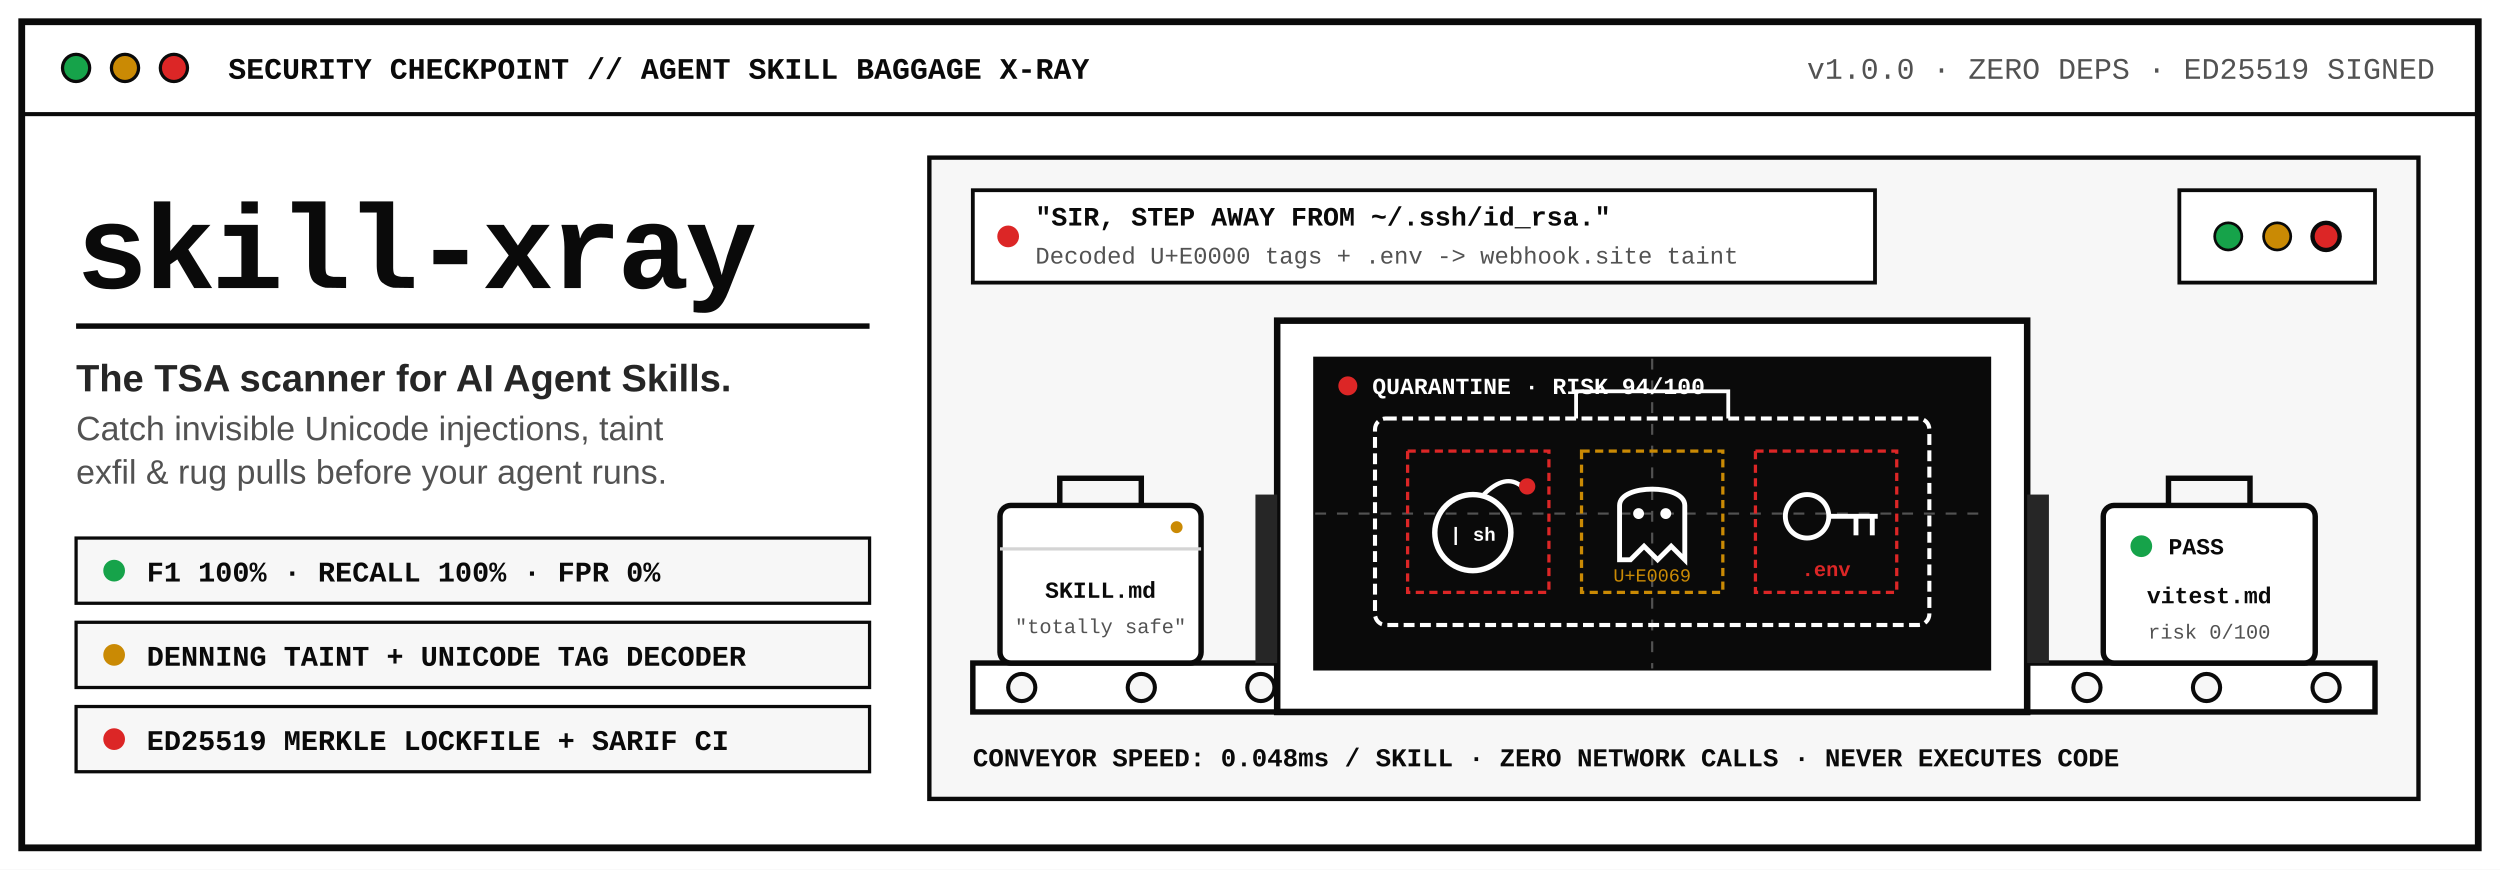
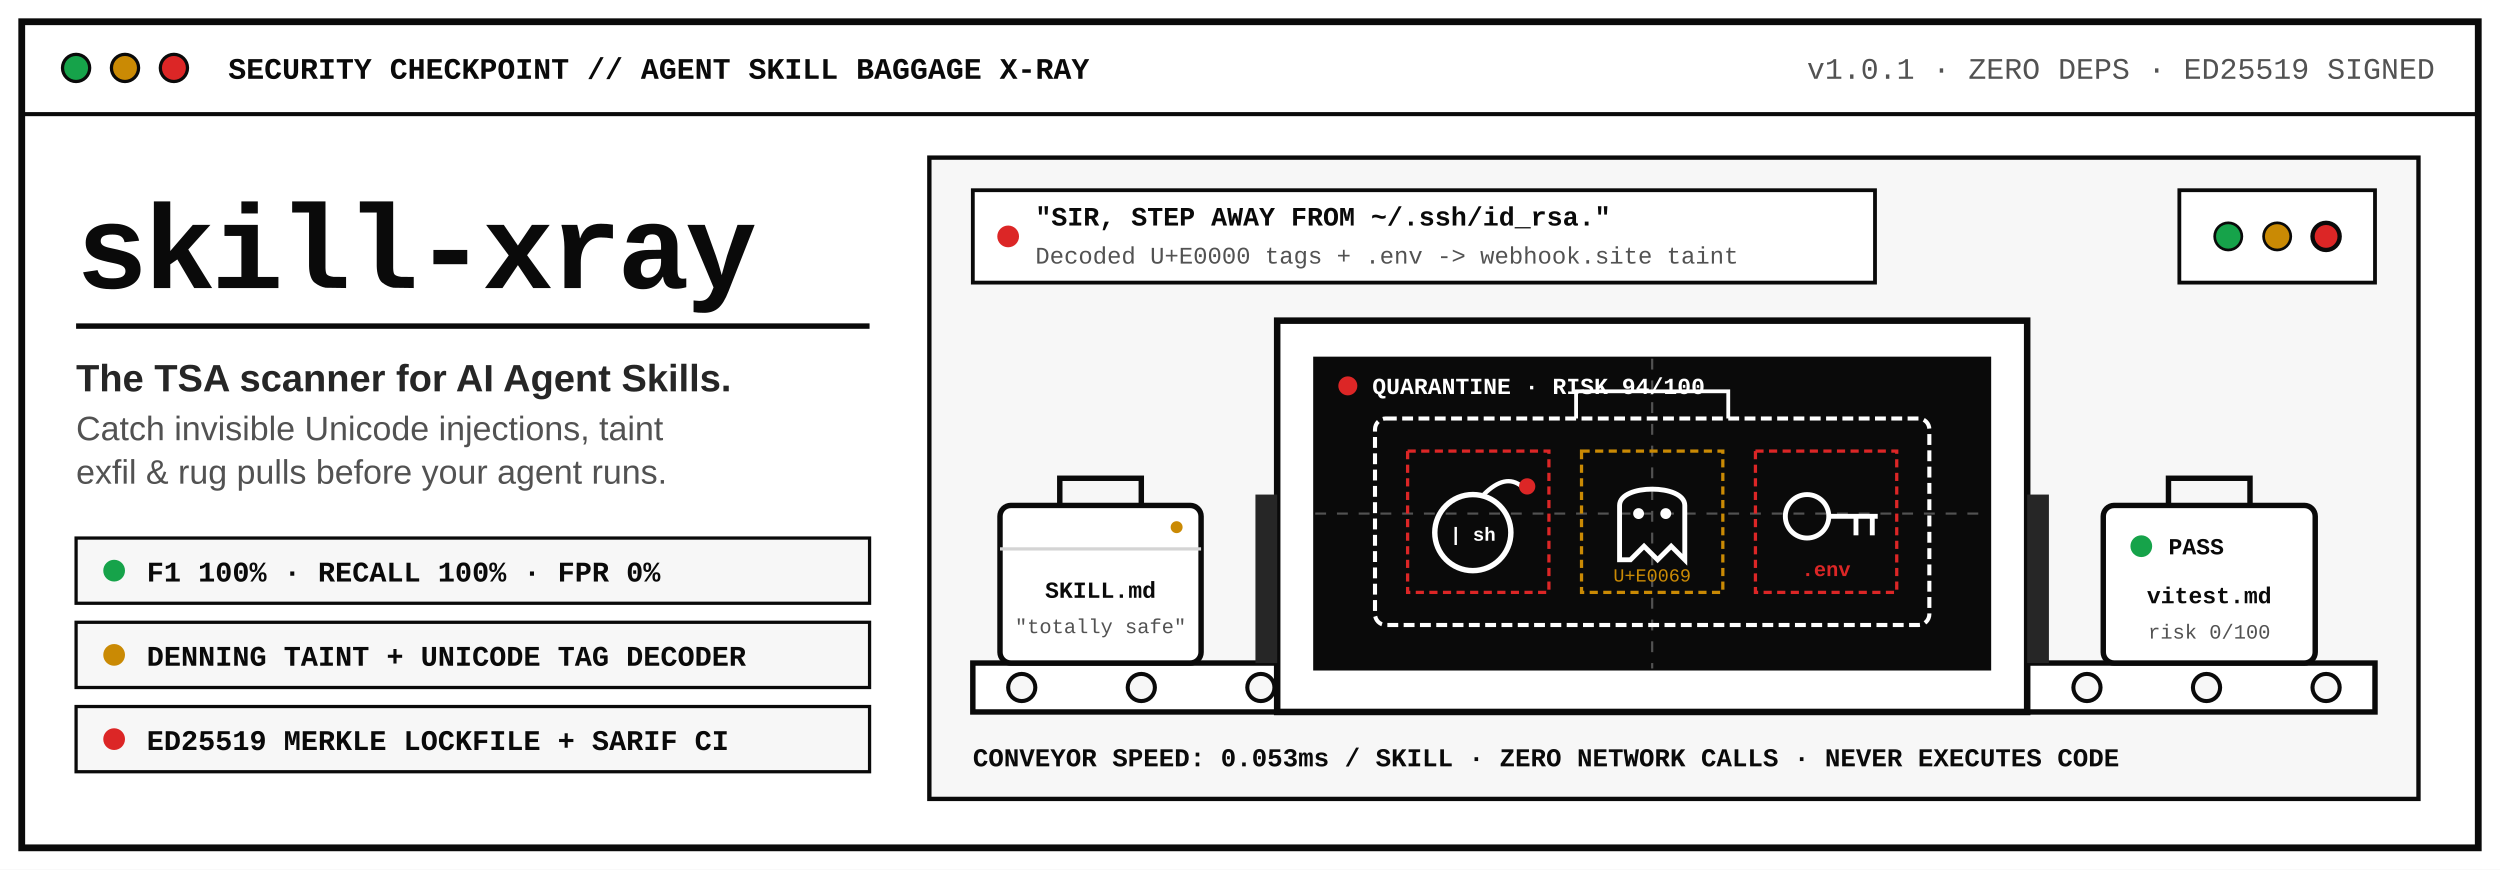
<svg xmlns="http://www.w3.org/2000/svg" viewBox="0 0 920 320" width="920" height="320" role="img" aria-label="skill-xray logo: TSA X-Ray Conveyor inspecting a sneaky SKILL.md suitcase">
  <rect width="920" height="320" fill="#FFFFFF" />
  <rect x="8" y="8" width="904" height="304" fill="#FFFFFF" stroke="#0A0A0A" stroke-width="2.5" />
  <line x1="8" y1="42" x2="912" y2="42" stroke="#0A0A0A" stroke-width="1.5" />
  <circle cx="28" cy="25" r="5" fill="#16A34A" stroke="#0A0A0A" stroke-width="1.2" />
  <circle cx="46" cy="25" r="5" fill="#CA8A04" stroke="#0A0A0A" stroke-width="1.2" />
  <circle cx="64" cy="25" r="5" fill="#DC2626" stroke="#0A0A0A" stroke-width="1.2" />
  <text x="84" y="29" font-family="'SFMono-Regular', Menlo, Monaco, Consolas, 'Liberation Mono', monospace" font-size="11" font-weight="700" fill="#0A0A0A">SECURITY CHECKPOINT // AGENT SKILL BAGGAGE X-RAY</text>
-   <text x="896" y="29" text-anchor="end" font-family="'SFMono-Regular', Menlo, Monaco, Consolas, 'Liberation Mono', monospace" font-size="11" fill="#525252">v1.0.0 · ZERO DEPS · ED25519 SIGNED</text>
+   <text x="896" y="29" text-anchor="end" font-family="'SFMono-Regular', Menlo, Monaco, Consolas, 'Liberation Mono', monospace" font-size="11" fill="#525252">v1.0.1 · ZERO DEPS · ED25519 SIGNED</text>
  <g transform="translate(28, 62)">
    <text x="0" y="44" font-family="'SFMono-Regular', Menlo, Monaco, Consolas, 'Liberation Mono', monospace" font-size="44" font-weight="800" letter-spacing="-1.5" fill="#0A0A0A">skill-xray</text>
    <line x1="0" y1="58" x2="292" y2="58" stroke="#0A0A0A" stroke-width="2" />
    <text x="0" y="82" font-family="-apple-system, BlinkMacSystemFont, 'Helvetica Neue', Arial, sans-serif" font-size="14" font-weight="700" fill="#262626">The TSA scanner for AI Agent Skills.</text>
    <text x="0" y="100" font-family="-apple-system, BlinkMacSystemFont, 'Helvetica Neue', Arial, sans-serif" font-size="12.5" fill="#525252">Catch invisible Unicode injections, taint</text>
    <text x="0" y="116" font-family="-apple-system, BlinkMacSystemFont, 'Helvetica Neue', Arial, sans-serif" font-size="12.5" fill="#525252">exfil &amp; rug pulls before your agent runs.</text>
    <g transform="translate(0, 136)">
      <rect x="0" y="0" width="292" height="24" fill="#F7F7F7" stroke="#0A0A0A" stroke-width="1.2" />
      <circle cx="14" cy="12" r="4" fill="#16A34A" />
      <text x="26" y="16" font-family="'SFMono-Regular', Menlo, Monaco, Consolas, 'Liberation Mono', monospace" font-size="10.5" font-weight="700" fill="#0A0A0A">F1 100% · RECALL 100% · FPR 0%</text>
      <rect x="0" y="31" width="292" height="24" fill="#F7F7F7" stroke="#0A0A0A" stroke-width="1.2" />
      <circle cx="14" cy="43" r="4" fill="#CA8A04" />
      <text x="26" y="47" font-family="'SFMono-Regular', Menlo, Monaco, Consolas, 'Liberation Mono', monospace" font-size="10.5" font-weight="700" fill="#0A0A0A">DENNING TAINT + UNICODE TAG DECODER</text>
      <rect x="0" y="62" width="292" height="24" fill="#F7F7F7" stroke="#0A0A0A" stroke-width="1.2" />
      <circle cx="14" cy="74" r="4" fill="#DC2626" />
      <text x="26" y="78" font-family="'SFMono-Regular', Menlo, Monaco, Consolas, 'Liberation Mono', monospace" font-size="10.5" font-weight="700" fill="#0A0A0A">ED25519 MERKLE LOCKFILE + SARIF CI</text>
    </g>
  </g>
  <g transform="translate(342, 58)">
    <rect x="0" y="0" width="548" height="236" fill="#F7F7F7" stroke="#0A0A0A" stroke-width="1.6" />
    <rect x="16" y="12" width="332" height="34" fill="#FFFFFF" stroke="#0A0A0A" stroke-width="1.4" />
    <circle cx="29" cy="29" r="4" fill="#DC2626" />
    <text x="39" y="25" font-family="'SFMono-Regular', Menlo, Monaco, Consolas, 'Liberation Mono', monospace" font-size="9.8" font-weight="800" fill="#0A0A0A">"SIR, STEP AWAY FROM ~/.ssh/id_rsa."</text>
    <text x="39" y="39" font-family="'SFMono-Regular', Menlo, Monaco, Consolas, 'Liberation Mono', monospace" font-size="8.8" fill="#525252">Decoded U+E0000 tags + .env -&gt; webhook.site taint</text>
    <rect x="460" y="12" width="72" height="34" fill="#FFFFFF" stroke="#0A0A0A" stroke-width="1.4" />
    <circle cx="478" cy="29" r="5" fill="#16A34A" stroke="#0A0A0A" stroke-width="1" />
    <circle cx="496" cy="29" r="5" fill="#CA8A04" stroke="#0A0A0A" stroke-width="1" />
    <circle cx="514" cy="29" r="5" fill="#DC2626" stroke="#0A0A0A" stroke-width="1.6" />
    <rect x="16" y="186" width="516" height="18" fill="#FFFFFF" stroke="#0A0A0A" stroke-width="2" />
    <circle cx="34" cy="195" r="5" fill="#F7F7F7" stroke="#0A0A0A" stroke-width="1.5" />
    <circle cx="78" cy="195" r="5" fill="#F7F7F7" stroke="#0A0A0A" stroke-width="1.5" />
    <circle cx="122" cy="195" r="5" fill="#F7F7F7" stroke="#0A0A0A" stroke-width="1.5" />
    <circle cx="426" cy="195" r="5" fill="#F7F7F7" stroke="#0A0A0A" stroke-width="1.5" />
    <circle cx="470" cy="195" r="5" fill="#F7F7F7" stroke="#0A0A0A" stroke-width="1.5" />
    <circle cx="514" cy="195" r="5" fill="#F7F7F7" stroke="#0A0A0A" stroke-width="1.5" />
    <g transform="translate(26, 128)">
      <path d="M22 0 V-10 H52 V0" fill="none" stroke="#0A0A0A" stroke-width="2" />
      <rect x="0" y="0" width="74" height="58" rx="4" fill="#FFFFFF" stroke="#0A0A0A" stroke-width="2" />
      <line x1="0" y1="16" x2="74" y2="16" stroke="#D4D4D4" stroke-width="1.2" />
      <text x="37" y="34" text-anchor="middle" font-family="'SFMono-Regular', Menlo, Monaco, Consolas, 'Liberation Mono', monospace" font-size="8.5" font-weight="700" fill="#0A0A0A">SKILL.md</text>
      <text x="37" y="47" text-anchor="middle" font-family="'SFMono-Regular', Menlo, Monaco, Consolas, 'Liberation Mono', monospace" font-size="7.5" fill="#525252">"totally safe"</text>
      <circle cx="65" cy="8" r="2.2" fill="#CA8A04" />
    </g>
    <g transform="translate(128, 60)">
      <rect x="0" y="0" width="276" height="144" fill="#FFFFFF" stroke="#0A0A0A" stroke-width="2.4" />
      <rect x="-8" y="64" width="8" height="62" fill="#262626" />
      <rect x="276" y="64" width="8" height="62" fill="#262626" />
      <rect x="14" y="14" width="248" height="114" fill="#0A0A0A" stroke="#0A0A0A" stroke-width="1.5" />
      <line x1="14" y1="71" x2="262" y2="71" stroke="#525252" stroke-width="0.8" stroke-dasharray="4 4" />
      <line x1="138" y1="14" x2="138" y2="128" stroke="#525252" stroke-width="0.8" stroke-dasharray="4 4" />
      <rect x="36" y="36" width="204" height="76" rx="4" fill="none" stroke="#FFFFFF" stroke-width="1.5" stroke-dasharray="4 2" />
      <path d="M110 36 V26 H166 V36" fill="none" stroke="#FFFFFF" stroke-width="1.4" />
      <g transform="translate(52, 54)">
        <rect x="-4" y="-6" width="52" height="52" fill="none" stroke="#DC2626" stroke-width="1.2" stroke-dasharray="3 2" />
        <circle cx="20" cy="24" r="14" fill="none" stroke="#FFFFFF" stroke-width="2" />
        <path d="M24 10 Q32 2 38 7" fill="none" stroke="#FFFFFF" stroke-width="1.6" />
        <circle cx="40" cy="7" r="3" fill="#DC2626" />
        <text x="20" y="27" text-anchor="middle" font-family="'SFMono-Regular', Menlo, Monaco, Consolas, 'Liberation Mono', monospace" font-size="7" font-weight="700" fill="#FFFFFF">| sh</text>
      </g>
      <g transform="translate(116, 54)">
        <rect x="-4" y="-6" width="52" height="52" fill="none" stroke="#CA8A04" stroke-width="1.2" stroke-dasharray="3 2" />
        <path d="M10 34 V14 C10 6 34 6 34 14 V34 L29 29 L24 34 L19 29 L14 34 Z" fill="none" stroke="#FFFFFF" stroke-width="1.8" />
        <circle cx="17" cy="17" r="2" fill="#FFFFFF" />
        <circle cx="27" cy="17" r="2" fill="#FFFFFF" />
        <text x="22" y="42" text-anchor="middle" font-family="'SFMono-Regular', Menlo, Monaco, Consolas, 'Liberation Mono', monospace" font-size="6.8" fill="#CA8A04">U+E0069</text>
      </g>
      <g transform="translate(180, 54)">
        <rect x="-4" y="-6" width="52" height="52" fill="none" stroke="#DC2626" stroke-width="1.2" stroke-dasharray="3 2" />
        <circle cx="15" cy="18" r="8" fill="none" stroke="#FFFFFF" stroke-width="1.8" />
        <line x1="23" y1="18" x2="41" y2="18" stroke="#FFFFFF" stroke-width="1.8" />
        <line x1="33" y1="18" x2="33" y2="25" stroke="#FFFFFF" stroke-width="1.8" />
        <line x1="39" y1="18" x2="39" y2="25" stroke="#FFFFFF" stroke-width="1.8" />
        <text x="22" y="40" text-anchor="middle" font-family="'SFMono-Regular', Menlo, Monaco, Consolas, 'Liberation Mono', monospace" font-size="7.5" font-weight="700" fill="#DC2626">.env</text>
      </g>
      <circle cx="26" cy="24" r="3.5" fill="#DC2626" />
      <text x="35" y="27" font-family="'SFMono-Regular', Menlo, Monaco, Consolas, 'Liberation Mono', monospace" font-size="8.5" font-weight="800" fill="#FFFFFF">QUARANTINE · RISK 94/100</text>
    </g>
    <g transform="translate(432, 128)">
      <path d="M24 0 V-10 H54 V0" fill="none" stroke="#0A0A0A" stroke-width="2" />
      <rect x="0" y="0" width="78" height="58" rx="4" fill="#FFFFFF" stroke="#0A0A0A" stroke-width="2" />
      <circle cx="14" cy="15" r="4" fill="#16A34A" />
      <text x="24" y="18" font-family="'SFMono-Regular', Menlo, Monaco, Consolas, 'Liberation Mono', monospace" font-size="8.5" font-weight="800" fill="#0A0A0A">PASS</text>
      <text x="39" y="36" text-anchor="middle" font-family="'SFMono-Regular', Menlo, Monaco, Consolas, 'Liberation Mono', monospace" font-size="8.5" font-weight="700" fill="#0A0A0A">vitest.md</text>
      <text x="39" y="49" text-anchor="middle" font-family="'SFMono-Regular', Menlo, Monaco, Consolas, 'Liberation Mono', monospace" font-size="7.5" fill="#525252">risk 0/100</text>
    </g>
-     <text x="16" y="224" font-family="'SFMono-Regular', Menlo, Monaco, Consolas, 'Liberation Mono', monospace" font-size="9.5" font-weight="700" fill="#0A0A0A">CONVEYOR SPEED: 0.048ms / SKILL · ZERO NETWORK CALLS · NEVER EXECUTES CODE</text>
+     <text x="16" y="224" font-family="'SFMono-Regular', Menlo, Monaco, Consolas, 'Liberation Mono', monospace" font-size="9.5" font-weight="700" fill="#0A0A0A">CONVEYOR SPEED: 0.053ms / SKILL · ZERO NETWORK CALLS · NEVER EXECUTES CODE</text>
  </g>
</svg>
